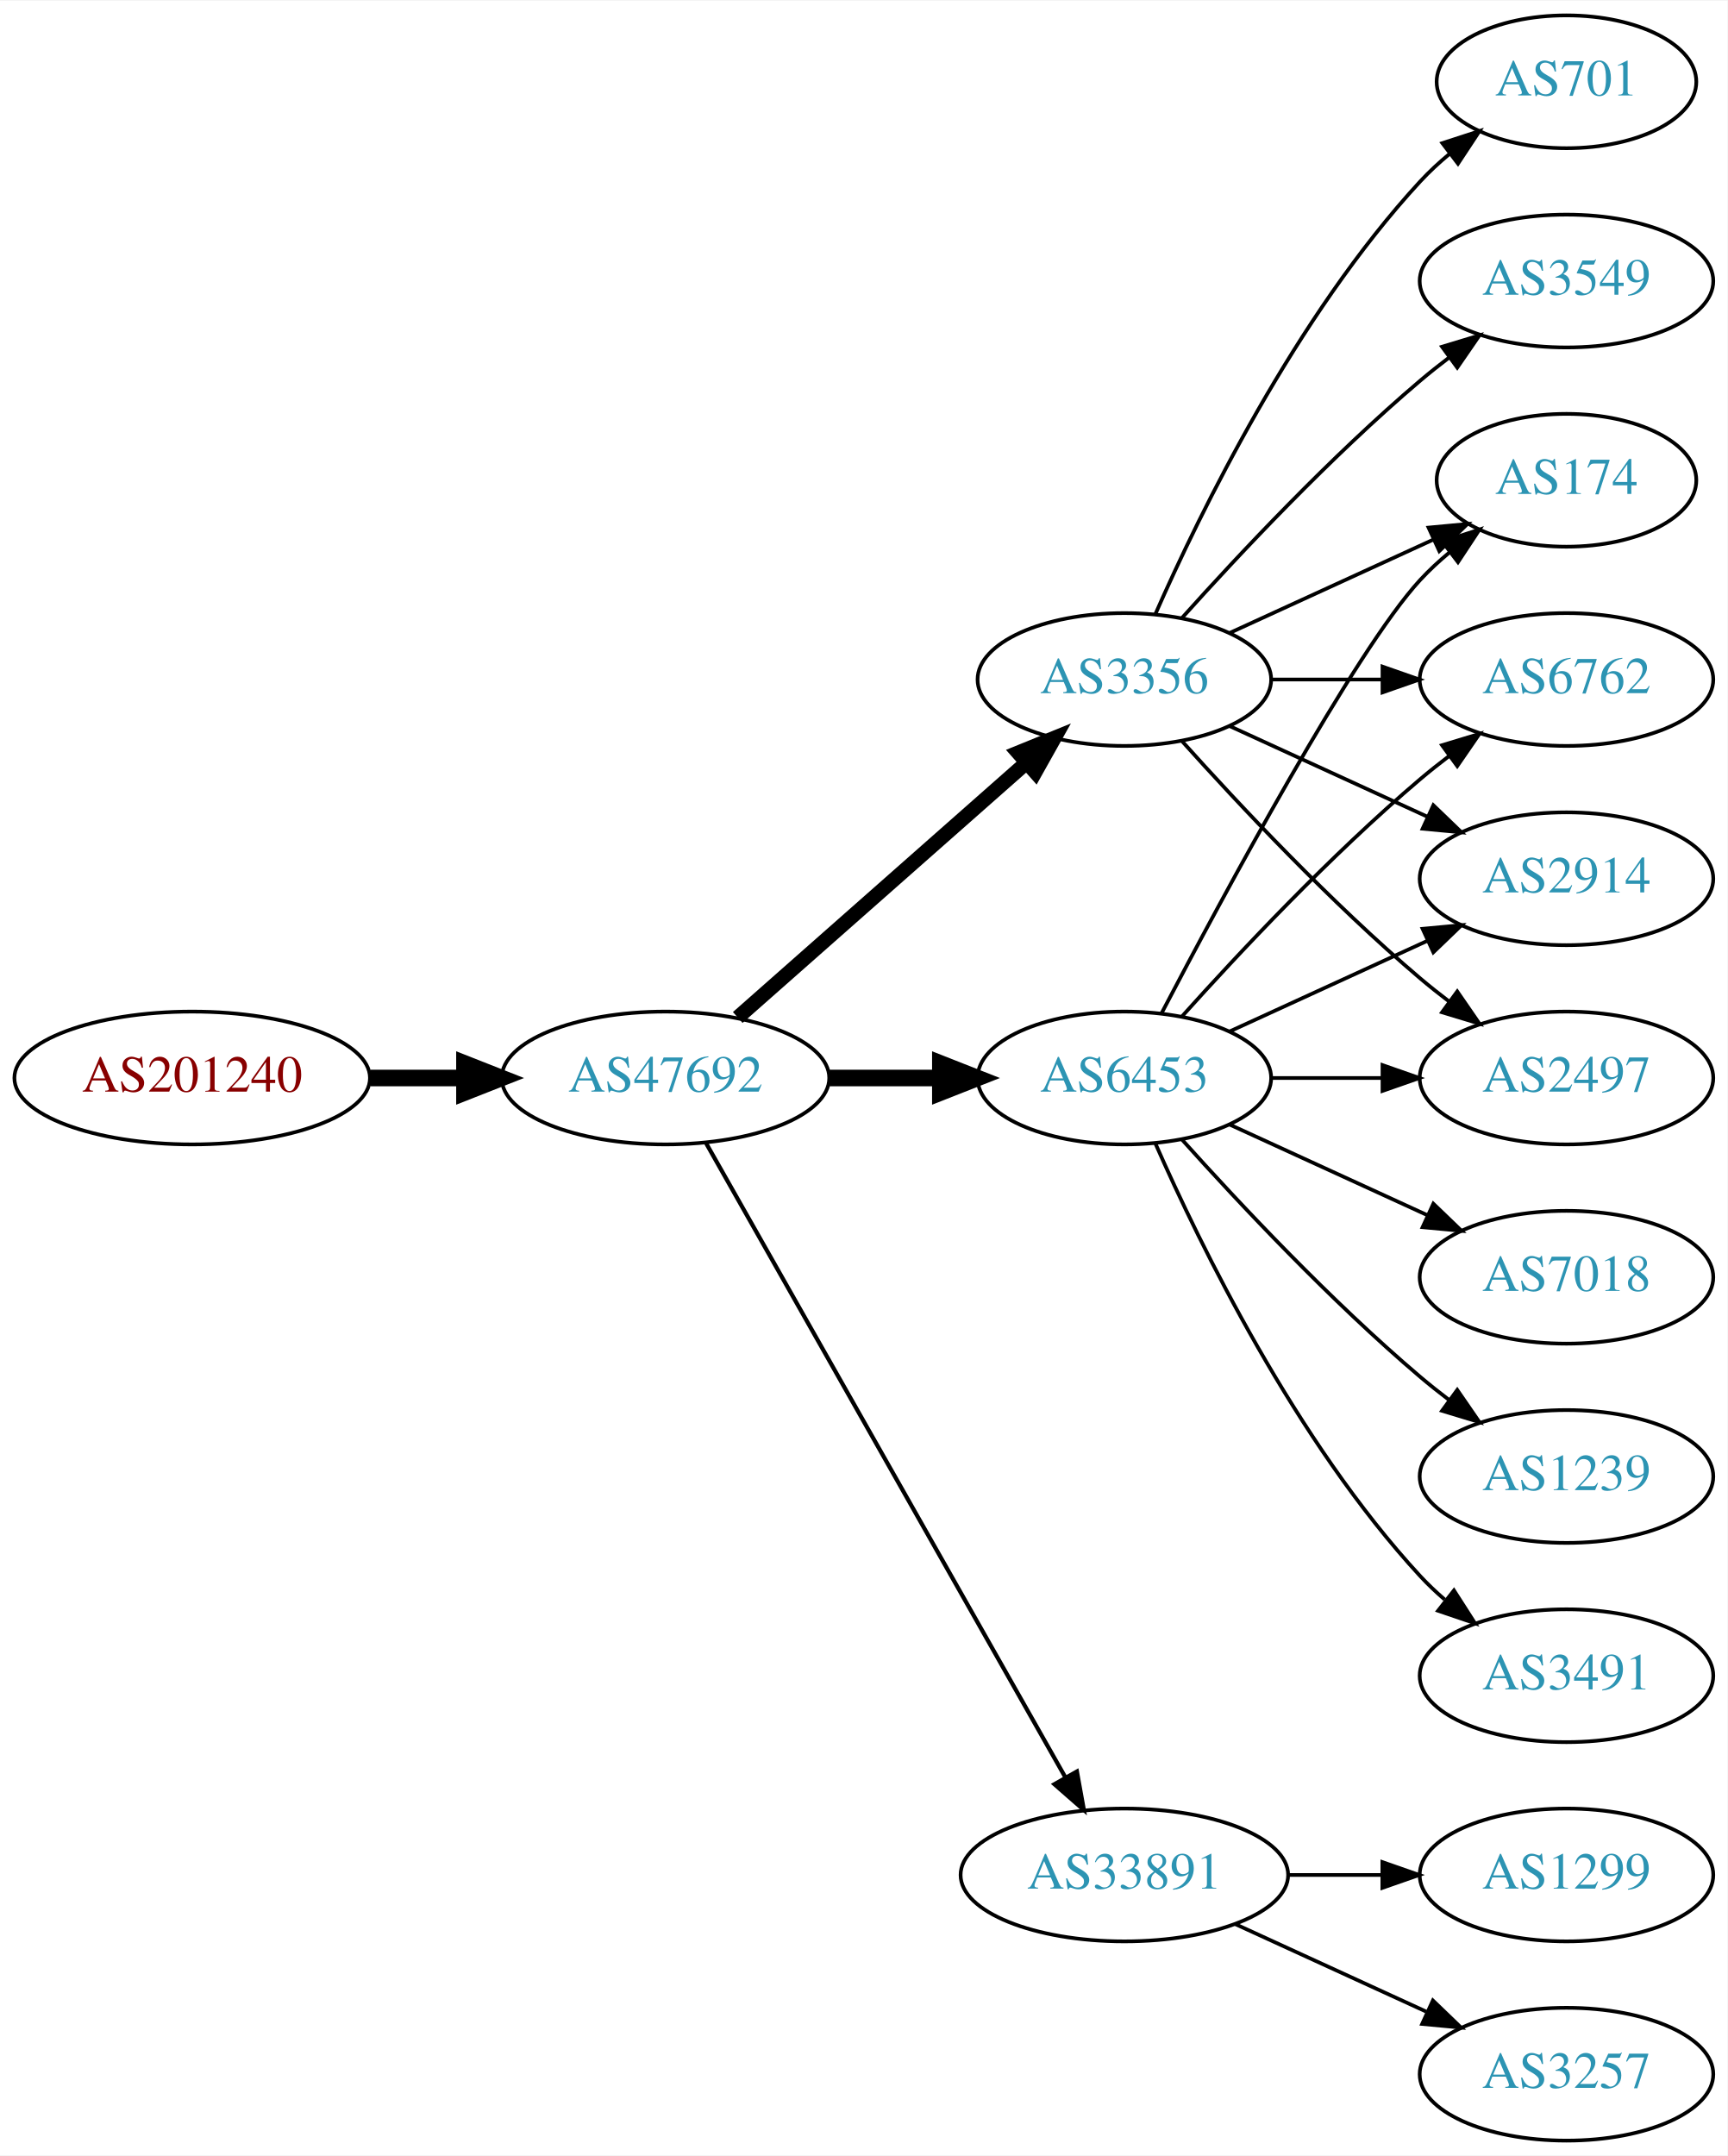
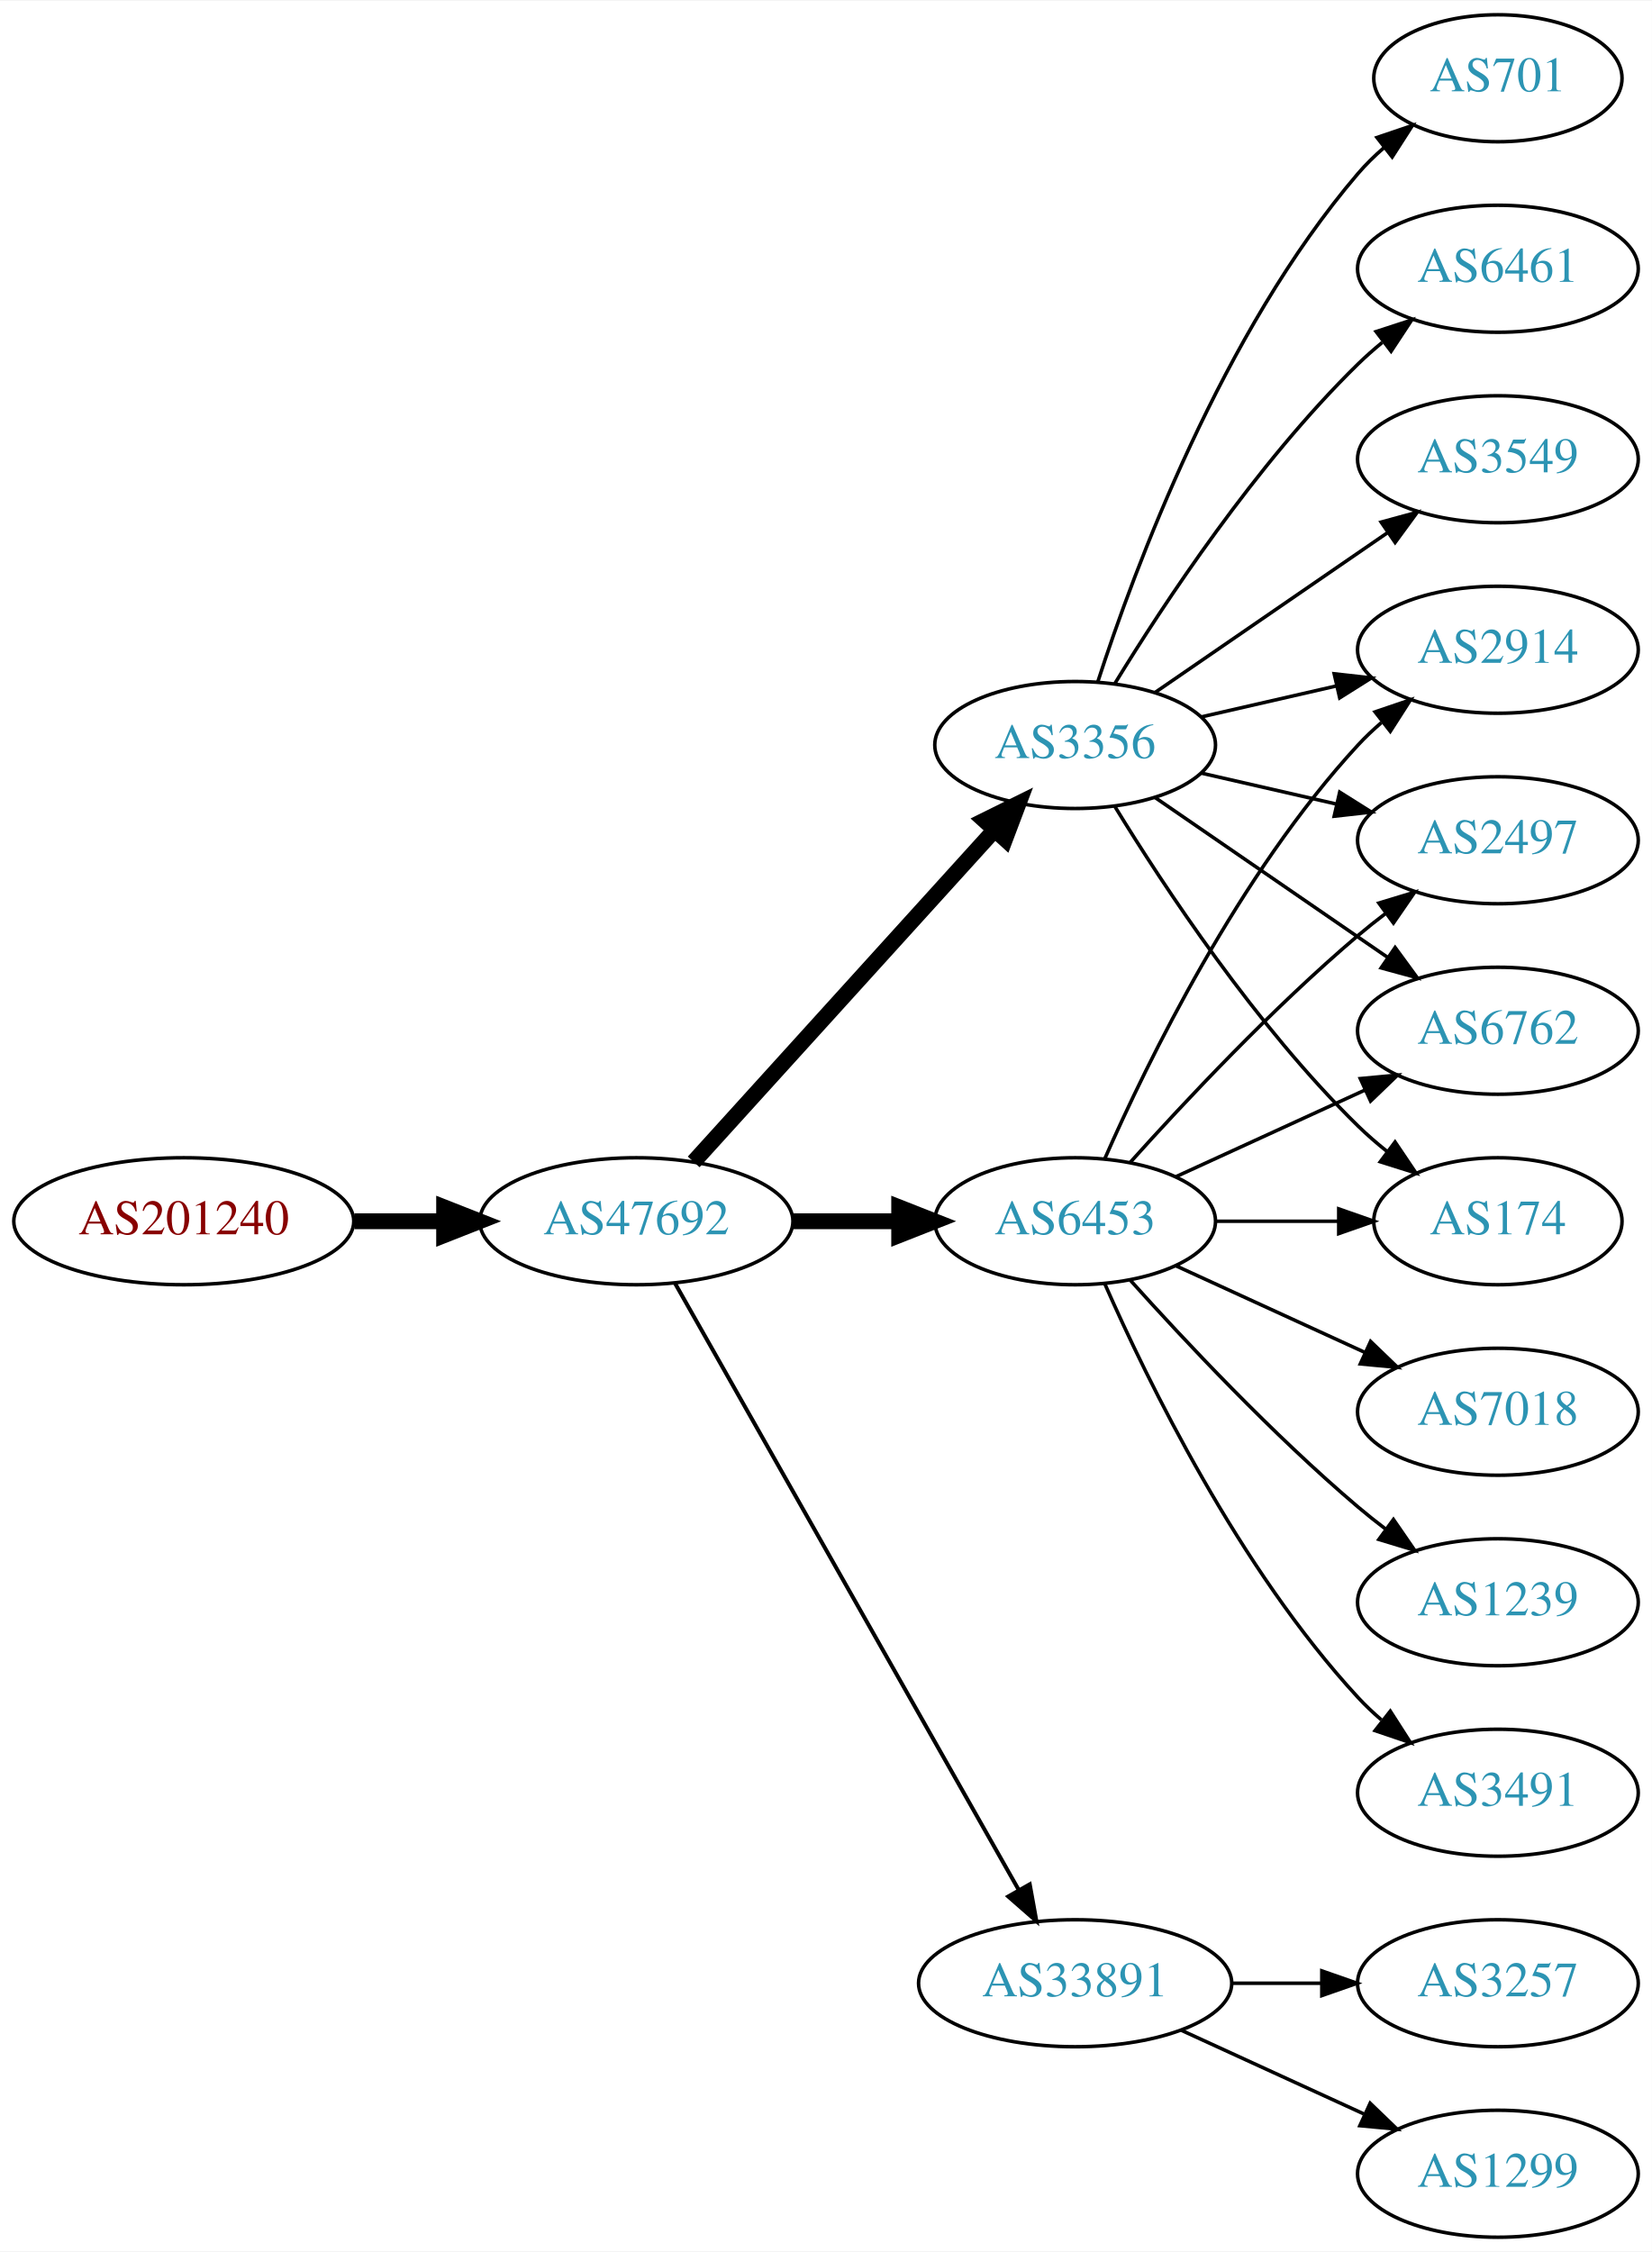
- <svg xmlns="http://www.w3.org/2000/svg" xmlns:xlink="http://www.w3.org/1999/xlink" width="468pt" height="584pt" viewBox="0.00 0.00 468.27 584.00">
-   <g id="graph0" class="graph" transform="scale(1 1) rotate(0) translate(4 580)">
-     <polygon fill="white" stroke="none" points="-4,4 -4,-580 464.269,-580 464.269,4 -4,4" />
+ <svg xmlns="http://www.w3.org/2000/svg" xmlns:xlink="http://www.w3.org/1999/xlink" width="468pt" height="638pt" viewBox="0.00 0.00 468.27 638.00">
+   <g id="graph0" class="graph" transform="scale(1 1) rotate(0) translate(4 634)">
+     <polygon fill="white" stroke="none" points="-4,4 -4,-634 464.269,-634 464.269,4 -4,4" />
    <g id="node1" class="node">
      <g id="a_node1">
        <a xlink:href="/asn/201240" xlink:title="AS201240 ~ OpenIoT [AT]">
          <ellipse fill="#ffffff" stroke="black" cx="48.096" cy="-288" rx="48.192" ry="18" />
          <text text-anchor="middle" x="48.096" y="-284.3" font-family="Times,serif" font-size="14.00" fill="#880000">AS201240</text>
        </a>
      </g>
    </g>
    <g id="node2" class="node">
      <g id="a_node2">
        <a xlink:href="/asn/47692" xlink:title="AS47692 ~ Nessus GmbH [AT]">
          <ellipse fill="#ffffff" stroke="black" cx="176.388" cy="-288" rx="44.393" ry="18" />
          <text text-anchor="middle" x="176.388" y="-284.3" font-family="Times,serif" font-size="14.00" fill="#2c94b3">AS47692</text>
        </a>
      </g>
    </g>
    <g id="edge1" class="edge">
      <path fill="none" stroke="black" stroke-width="4.5" d="M96.481,-288C104.742,-288 113.386,-288 121.799,-288" />
      <polygon fill="black" stroke="black" stroke-width="4.5" points="121.904,-291.938 131.904,-288 121.904,-284.063 121.904,-291.938" />
    </g>
    <g id="node3" class="node">
      <g id="a_node3">
        <a xlink:href="/asn/6453" xlink:title="AS6453 ~ TATA COMMUNICATIONS (AMERICA) INC [US]">
          <ellipse fill="#ffffff" stroke="black" cx="300.78" cy="-288" rx="39.794" ry="18" />
          <text text-anchor="middle" x="300.78" y="-284.3" font-family="Times,serif" font-size="14.00" fill="#2c94b3">AS6453</text>
        </a>
      </g>
    </g>
    <g id="edge2" class="edge">
      <path fill="none" stroke="black" stroke-width="4.5" d="M220.883,-288C230.572,-288 240.909,-288 250.802,-288" />
      <polygon fill="black" stroke="black" stroke-width="4.5" points="250.904,-291.938 260.904,-288 250.904,-284.063 250.904,-291.938" />
    </g>
    <g id="node4" class="node">
      <g id="a_node4">
-         <a xlink:href="/asn/3356" xlink:title="AS3356 ~ Level 3 Parent, LLC [US]">
-           <ellipse fill="#ffffff" stroke="black" cx="300.78" cy="-396" rx="39.794" ry="18" />
-           <text text-anchor="middle" x="300.78" y="-392.3" font-family="Times,serif" font-size="14.00" fill="#2c94b3">AS3356</text>
-         </a>
-       </g>
-     </g>
-     <g id="edge3" class="edge">
-       <path fill="none" stroke="black" stroke-width="3.938" d="M195.976,-304.403C216.794,-322.772 250.67,-352.665 274.029,-373.278" />
-       <polygon fill="black" stroke="black" stroke-width="3.938" points="272.001,-376.156 281.815,-380.148 276.632,-370.907 272.001,-376.156" />
-     </g>
-     <g id="node5" class="node">
-       <g id="a_node5">
        <a xlink:href="/asn/33891" xlink:title="AS33891 ~ CORE-BACKBONE GMBH GLOBAL NETWORK [DE]">
          <ellipse fill="#ffffff" stroke="black" cx="300.78" cy="-72" rx="44.393" ry="18" />
          <text text-anchor="middle" x="300.78" y="-68.3" font-family="Times,serif" font-size="14.00" fill="#2c94b3">AS33891</text>
        </a>
      </g>
    </g>
-     <g id="edge4" class="edge">
+     <g id="edge3" class="edge">
      <path fill="none" stroke="black" stroke-width="1.125" d="M187.403,-270.324C208.883,-232.416 259.477,-143.127 284.797,-98.442" />
      <polygon fill="black" stroke="black" stroke-width="1.125" points="287.912,-100.043 289.797,-89.618 281.822,-96.592 287.912,-100.043" />
    </g>
+     <g id="node5" class="node">
+       <g id="a_node5">
+         <a xlink:href="/asn/3356" xlink:title="AS3356 ~ Level 3 Parent, LLC [US]">
+           <ellipse fill="#ffffff" stroke="black" cx="300.78" cy="-423" rx="39.794" ry="18" />
+           <text text-anchor="middle" x="300.78" y="-419.3" font-family="Times,serif" font-size="14.00" fill="#2c94b3">AS3356</text>
+         </a>
+       </g>
+     </g>
+     <g id="edge4" class="edge">
+       <path fill="none" stroke="black" stroke-width="4.5" d="M192.641,-304.825C214.104,-328.499 253.335,-371.771 277.903,-398.87" />
+       <polygon fill="black" stroke="black" stroke-width="4.5" points="275.085,-401.623 284.718,-406.387 280.919,-396.334 275.085,-401.623" />
+     </g>
    <g id="node6" class="node">
      <g id="a_node6">
-         <a xlink:href="/asn/2497" xlink:title="AS2497 ~ Internet Initiative Japan Inc. [JP]">
-           <ellipse fill="#ffffff" stroke="black" cx="420.622" cy="-288" rx="39.794" ry="18" />
-           <text text-anchor="middle" x="420.622" y="-284.3" font-family="Times,serif" font-size="14.00" fill="#2c94b3">AS2497</text>
+         <a xlink:href="/asn/6762" xlink:title="AS6762 ~ TELECOM ITALIA SPARKLE S.p.A. [IT]">
+           <ellipse fill="#ffffff" stroke="black" cx="420.622" cy="-342" rx="39.794" ry="18" />
+           <text text-anchor="middle" x="420.622" y="-338.3" font-family="Times,serif" font-size="14.00" fill="#2c94b3">AS6762</text>
        </a>
      </g>
    </g>
    <g id="edge5" class="edge">
-       <path fill="none" stroke="black" d="M340.692,-288C350.246,-288 360.595,-288 370.558,-288" />
-       <polygon fill="black" stroke="black" points="370.751,-291.5 380.75,-288 370.75,-284.5 370.751,-291.5" />
+       <path fill="none" stroke="black" d="M329.409,-300.661C345.366,-307.973 365.636,-317.261 382.919,-325.181" />
+       <polygon fill="black" stroke="black" points="381.617,-328.435 392.167,-329.419 384.534,-322.071 381.617,-328.435" />
    </g>
    <g id="node7" class="node">
      <g id="a_node7">
        <a xlink:href="/asn/174" xlink:title="AS174 ~ Cogent Communications [US]">
-           <ellipse fill="#ffffff" stroke="black" cx="420.622" cy="-450" rx="35.194" ry="18" />
-           <text text-anchor="middle" x="420.622" y="-446.3" font-family="Times,serif" font-size="14.00" fill="#2c94b3">AS174</text>
+           <ellipse fill="#ffffff" stroke="black" cx="420.622" cy="-288" rx="35.194" ry="18" />
+           <text text-anchor="middle" x="420.622" y="-284.3" font-family="Times,serif" font-size="14.00" fill="#2c94b3">AS174</text>
        </a>
      </g>
    </g>
    <g id="edge6" class="edge">
-       <path fill="none" stroke="black" d="M310.835,-305.501C327.578,-337.482 363.276,-403.838 380.976,-423 383.381,-425.604 386.079,-428.1 388.901,-430.449" />
-       <polygon fill="black" stroke="black" points="386.969,-433.378 397.045,-436.653 391.211,-427.809 386.969,-433.378" />
+       <path fill="none" stroke="black" d="M340.692,-288C351.779,-288 363.939,-288 375.321,-288" />
+       <polygon fill="black" stroke="black" points="375.503,-291.5 385.503,-288 375.503,-284.5 375.503,-291.5" />
    </g>
    <g id="node8" class="node">
      <g id="a_node8">
        <a xlink:href="/asn/7018" xlink:title="AS7018 ~ AT&amp;T Services, Inc. [US]">
          <ellipse fill="#ffffff" stroke="black" cx="420.622" cy="-234" rx="39.794" ry="18" />
          <text text-anchor="middle" x="420.622" y="-230.3" font-family="Times,serif" font-size="14.00" fill="#2c94b3">AS7018</text>
        </a>
      </g>
    </g>
    <g id="edge7" class="edge">
      <path fill="none" stroke="black" d="M329.409,-275.339C345.366,-268.027 365.636,-258.739 382.919,-250.819" />
      <polygon fill="black" stroke="black" points="384.534,-253.929 392.167,-246.581 381.617,-247.565 384.534,-253.929" />
    </g>
    <g id="node9" class="node">
      <g id="a_node9">
        <a xlink:href="/asn/1239" xlink:title="AS1239 ~ Sprint [US]">
          <ellipse fill="#ffffff" stroke="black" cx="420.622" cy="-180" rx="39.794" ry="18" />
          <text text-anchor="middle" x="420.622" y="-176.3" font-family="Times,serif" font-size="14.00" fill="#2c94b3">AS1239</text>
        </a>
      </g>
    </g>
    <g id="edge8" class="edge">
      <path fill="none" stroke="black" d="M316.426,-271.275C331.727,-254.235 356.824,-227.477 380.976,-207 383.473,-204.883 386.133,-202.768 388.845,-200.707" />
      <polygon fill="black" stroke="black" points="391.011,-203.459 397.021,-194.734 386.882,-197.806 391.011,-203.459" />
    </g>
    <g id="node10" class="node">
      <g id="a_node10">
+         <a xlink:href="/asn/2914" xlink:title="AS2914 ~ NTT America, Inc. [US]">
+           <ellipse fill="#ffffff" stroke="black" cx="420.622" cy="-450" rx="39.794" ry="18" />
+           <text text-anchor="middle" x="420.622" y="-446.3" font-family="Times,serif" font-size="14.00" fill="#2c94b3">AS2914</text>
+         </a>
+       </g>
+     </g>
+     <g id="edge9" class="edge">
+       <path fill="none" stroke="black" d="M309.196,-305.761C321.264,-333.183 347.235,-386.473 380.976,-423 383.006,-425.198 385.245,-427.319 387.591,-429.34" />
+       <polygon fill="black" stroke="black" points="385.804,-432.386 395.835,-435.794 390.118,-426.874 385.804,-432.386" />
+     </g>
+     <g id="node11" class="node">
+       <g id="a_node11">
        <a xlink:href="/asn/3491" xlink:title="AS3491 ~ PCCW Global, Inc. [US]">
          <ellipse fill="#ffffff" stroke="black" cx="420.622" cy="-126" rx="39.794" ry="18" />
          <text text-anchor="middle" x="420.622" y="-122.3" font-family="Times,serif" font-size="14.00" fill="#2c94b3">AS3491</text>
        </a>
      </g>
    </g>
-     <g id="edge9" class="edge">
+     <g id="edge10" class="edge">
      <path fill="none" stroke="black" d="M309.196,-270.239C321.264,-242.817 347.235,-189.527 380.976,-153 383.006,-150.802 385.245,-148.681 387.591,-146.66" />
      <polygon fill="black" stroke="black" points="390.118,-149.126 395.835,-140.206 385.804,-143.614 390.118,-149.126" />
    </g>
-     <g id="node11" class="node">
-       <g id="a_node11">
-         <a xlink:href="/asn/6762" xlink:title="AS6762 ~ TELECOM ITALIA SPARKLE S.p.A. [IT]">
+     <g id="node12" class="node">
+       <g id="a_node12">
+         <a xlink:href="/asn/2497" xlink:title="AS2497 ~ Internet Initiative Japan Inc. [JP]">
          <ellipse fill="#ffffff" stroke="black" cx="420.622" cy="-396" rx="39.794" ry="18" />
-           <text text-anchor="middle" x="420.622" y="-392.3" font-family="Times,serif" font-size="14.00" fill="#2c94b3">AS6762</text>
-         </a>
-       </g>
-     </g>
-     <g id="edge10" class="edge">
+           <text text-anchor="middle" x="420.622" y="-392.3" font-family="Times,serif" font-size="14.00" fill="#2c94b3">AS2497</text>
+         </a>
+       </g>
+     </g>
+     <g id="edge11" class="edge">
      <path fill="none" stroke="black" d="M316.426,-304.725C331.727,-321.765 356.824,-348.523 380.976,-369 383.473,-371.117 386.133,-373.232 388.845,-375.293" />
      <polygon fill="black" stroke="black" points="386.882,-378.194 397.021,-381.266 391.011,-372.541 386.882,-378.194" />
    </g>
-     <g id="node12" class="node">
-       <g id="a_node12">
-         <a xlink:href="/asn/2914" xlink:title="AS2914 ~ NTT America, Inc. [US]">
-           <ellipse fill="#ffffff" stroke="black" cx="420.622" cy="-342" rx="39.794" ry="18" />
-           <text text-anchor="middle" x="420.622" y="-338.3" font-family="Times,serif" font-size="14.00" fill="#2c94b3">AS2914</text>
-         </a>
-       </g>
-     </g>
-     <g id="edge11" class="edge">
-       <path fill="none" stroke="black" d="M329.409,-300.661C345.366,-307.973 365.636,-317.261 382.919,-325.181" />
-       <polygon fill="black" stroke="black" points="381.617,-328.435 392.167,-329.419 384.534,-322.071 381.617,-328.435" />
-     </g>
-     <g id="edge14" class="edge">
-       <path fill="none" stroke="black" d="M316.426,-379.275C331.727,-362.235 356.824,-335.477 380.976,-315 383.473,-312.883 386.133,-310.768 388.845,-308.707" />
-       <polygon fill="black" stroke="black" points="391.011,-311.459 397.021,-302.734 386.882,-305.806 391.011,-311.459" />
-     </g>
-     <g id="edge13" class="edge">
-       <path fill="none" stroke="black" d="M329.409,-408.661C345.825,-416.183 366.806,-425.798 384.403,-433.861" />
-       <polygon fill="black" stroke="black" points="383.232,-437.174 393.781,-438.158 386.148,-430.811 383.232,-437.174" />
-     </g>
-     <g id="edge15" class="edge">
-       <path fill="none" stroke="black" d="M340.692,-396C350.246,-396 360.595,-396 370.558,-396" />
-       <polygon fill="black" stroke="black" points="370.751,-399.5 380.75,-396 370.75,-392.5 370.751,-399.5" />
-     </g>
-     <g id="edge16" class="edge">
-       <path fill="none" stroke="black" d="M329.409,-383.339C345.366,-376.027 365.636,-366.739 382.919,-358.819" />
-       <polygon fill="black" stroke="black" points="384.534,-361.929 392.167,-354.581 381.617,-355.565 384.534,-361.929" />
-     </g>
    <g id="node13" class="node">
      <g id="a_node13">
+         <a xlink:href="/asn/3257" xlink:title="AS3257 ~ GTT [DE]">
+           <ellipse fill="#ffffff" stroke="black" cx="420.622" cy="-72" rx="39.794" ry="18" />
+           <text text-anchor="middle" x="420.622" y="-68.3" font-family="Times,serif" font-size="14.00" fill="#2c94b3">AS3257</text>
+         </a>
+       </g>
+     </g>
+     <g id="edge12" class="edge">
+       <path fill="none" stroke="black" d="M344.991,-72C353.303,-72 362.066,-72 370.548,-72" />
+       <polygon fill="black" stroke="black" points="370.707,-75.5 380.707,-72 370.707,-68.5 370.707,-75.5" />
+     </g>
+     <g id="node14" class="node">
+       <g id="a_node14">
+         <a xlink:href="/asn/1299" xlink:title="AS1299 ~ Telia Carrier [EU]">
+           <ellipse fill="#ffffff" stroke="black" cx="420.622" cy="-18" rx="39.794" ry="18" />
+           <text text-anchor="middle" x="420.622" y="-14.3" font-family="Times,serif" font-size="14.00" fill="#2c94b3">AS1299</text>
+         </a>
+       </g>
+     </g>
+     <g id="edge13" class="edge">
+       <path fill="none" stroke="black" d="M330.909,-58.652C346.521,-51.498 365.918,-42.609 382.59,-34.969" />
+       <polygon fill="black" stroke="black" points="384.409,-37.986 392.042,-30.638 381.493,-31.622 384.409,-37.986" />
+     </g>
+     <g id="edge16" class="edge">
+       <path fill="none" stroke="black" d="M323.394,-408.143C341.882,-395.435 368.696,-377.005 389.326,-362.825" />
+       <polygon fill="black" stroke="black" points="391.488,-365.586 397.746,-357.037 387.522,-359.817 391.488,-365.586" />
+     </g>
+     <g id="edge19" class="edge">
+       <path fill="none" stroke="black" d="M312.045,-405.56C325.854,-383.009 352.043,-343.278 380.976,-315 383.511,-312.522 386.295,-310.11 389.17,-307.812" />
+       <polygon fill="black" stroke="black" points="391.466,-310.465 397.387,-301.679 387.279,-304.856 391.466,-310.465" />
+     </g>
+     <g id="edge20" class="edge">
+       <path fill="none" stroke="black" d="M336.499,-430.955C348.499,-433.704 362.12,-436.825 374.812,-439.733" />
+       <polygon fill="black" stroke="black" points="374.215,-443.187 384.744,-442.009 375.778,-436.364 374.215,-443.187" />
+     </g>
+     <g id="edge14" class="edge">
+       <path fill="none" stroke="black" d="M336.499,-415.045C348.499,-412.296 362.12,-409.175 374.812,-406.267" />
+       <polygon fill="black" stroke="black" points="375.778,-409.636 384.744,-403.991 374.215,-402.813 375.778,-409.636" />
+     </g>
+     <g id="node15" class="node">
+       <g id="a_node15">
+         <a xlink:href="/asn/701" xlink:title="AS701 ~ UUNET [US]">
+           <ellipse fill="#ffffff" stroke="black" cx="420.622" cy="-612" rx="35.194" ry="18" />
+           <text text-anchor="middle" x="420.622" y="-608.3" font-family="Times,serif" font-size="14.00" fill="#2c94b3">AS701</text>
+         </a>
+       </g>
+     </g>
+     <g id="edge15" class="edge">
+       <path fill="none" stroke="black" d="M307.227,-440.991C317.541,-472.816 342.403,-539.927 380.976,-585 383.158,-587.55 385.632,-589.975 388.249,-592.251" />
+       <polygon fill="black" stroke="black" points="386.344,-595.204 396.379,-598.603 390.654,-589.688 386.344,-595.204" />
+     </g>
+     <g id="node16" class="node">
+       <g id="a_node16">
+         <a xlink:href="/asn/6461" xlink:title="AS6461 ~ Zayo Bandwidth [US]">
+           <ellipse fill="#ffffff" stroke="black" cx="420.622" cy="-558" rx="39.794" ry="18" />
+           <text text-anchor="middle" x="420.622" y="-554.3" font-family="Times,serif" font-size="14.00" fill="#2c94b3">AS6461</text>
+         </a>
+       </g>
+     </g>
+     <g id="edge17" class="edge">
+       <path fill="none" stroke="black" d="M312.045,-440.44C325.854,-462.991 352.043,-502.722 380.976,-531 383.116,-533.092 385.433,-535.137 387.833,-537.106" />
+       <polygon fill="black" stroke="black" points="386.1,-540.185 396.175,-543.464 390.343,-534.618 386.1,-540.185" />
+     </g>
+     <g id="node17" class="node">
+       <g id="a_node17">
        <a xlink:href="/asn/3549" xlink:title="AS3549 ~ Level 3 Parent, LLC [US]">
          <ellipse fill="#ffffff" stroke="black" cx="420.622" cy="-504" rx="39.794" ry="18" />
          <text text-anchor="middle" x="420.622" y="-500.3" font-family="Times,serif" font-size="14.00" fill="#2c94b3">AS3549</text>
        </a>
      </g>
    </g>
-     <g id="edge12" class="edge">
-       <path fill="none" stroke="black" d="M316.426,-412.725C331.727,-429.765 356.824,-456.523 380.976,-477 383.473,-479.117 386.133,-481.232 388.845,-483.293" />
-       <polygon fill="black" stroke="black" points="386.882,-486.194 397.021,-489.266 391.011,-480.541 386.882,-486.194" />
-     </g>
-     <g id="node14" class="node">
-       <g id="a_node14">
-         <a xlink:href="/asn/701" xlink:title="AS701 ~ UUNET [US]">
-           <ellipse fill="#ffffff" stroke="black" cx="420.622" cy="-558" rx="35.194" ry="18" />
-           <text text-anchor="middle" x="420.622" y="-554.3" font-family="Times,serif" font-size="14.00" fill="#2c94b3">AS701</text>
-         </a>
-       </g>
-     </g>
-     <g id="edge17" class="edge">
-       <path fill="none" stroke="black" d="M309.196,-413.761C321.264,-441.183 347.235,-494.473 380.976,-531 383.381,-533.604 386.079,-536.1 388.901,-538.449" />
-       <polygon fill="black" stroke="black" points="386.969,-541.378 397.045,-544.653 391.211,-535.809 386.969,-541.378" />
-     </g>
-     <g id="node15" class="node">
-       <g id="a_node15">
-         <a xlink:href="/asn/3257" xlink:title="AS3257 ~ GTT [DE]">
-           <ellipse fill="#ffffff" stroke="black" cx="420.622" cy="-18" rx="39.794" ry="18" />
-           <text text-anchor="middle" x="420.622" y="-14.3" font-family="Times,serif" font-size="14.00" fill="#2c94b3">AS3257</text>
-         </a>
-       </g>
-     </g>
    <g id="edge18" class="edge">
-       <path fill="none" stroke="black" d="M330.909,-58.652C346.521,-51.498 365.918,-42.609 382.59,-34.969" />
-       <polygon fill="black" stroke="black" points="384.409,-37.986 392.042,-30.638 381.493,-31.622 384.409,-37.986" />
-     </g>
-     <g id="node16" class="node">
-       <g id="a_node16">
-         <a xlink:href="/asn/1299" xlink:title="AS1299 ~ Telia Carrier [EU]">
-           <ellipse fill="#ffffff" stroke="black" cx="420.622" cy="-72" rx="39.794" ry="18" />
-           <text text-anchor="middle" x="420.622" y="-68.3" font-family="Times,serif" font-size="14.00" fill="#2c94b3">AS1299</text>
-         </a>
-       </g>
-     </g>
-     <g id="edge19" class="edge">
-       <path fill="none" stroke="black" d="M344.991,-72C353.303,-72 362.066,-72 370.548,-72" />
-       <polygon fill="black" stroke="black" points="370.707,-75.5 380.707,-72 370.707,-68.5 370.707,-75.5" />
+       <path fill="none" stroke="black" d="M323.394,-437.857C341.882,-450.565 368.696,-468.995 389.326,-483.175" />
+       <polygon fill="black" stroke="black" points="387.522,-486.183 397.746,-488.963 391.488,-480.414 387.522,-486.183" />
    </g>
  </g>
</svg>
